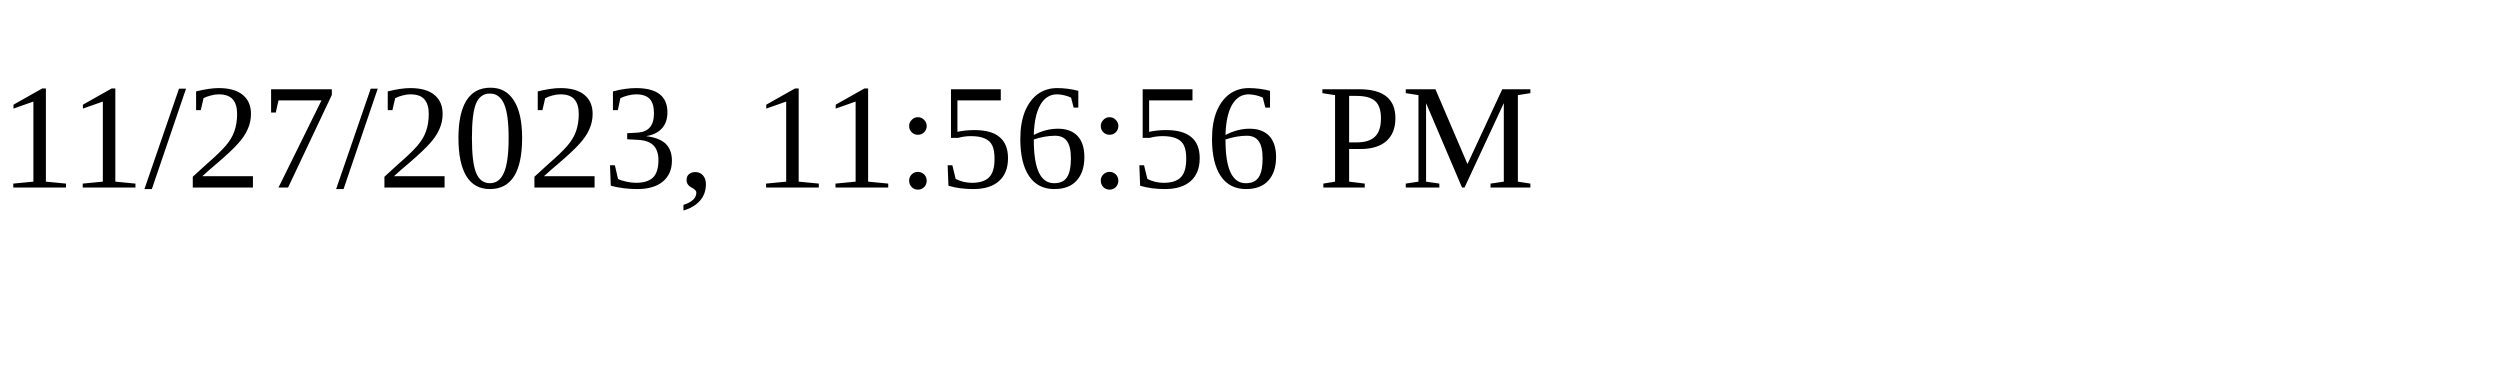
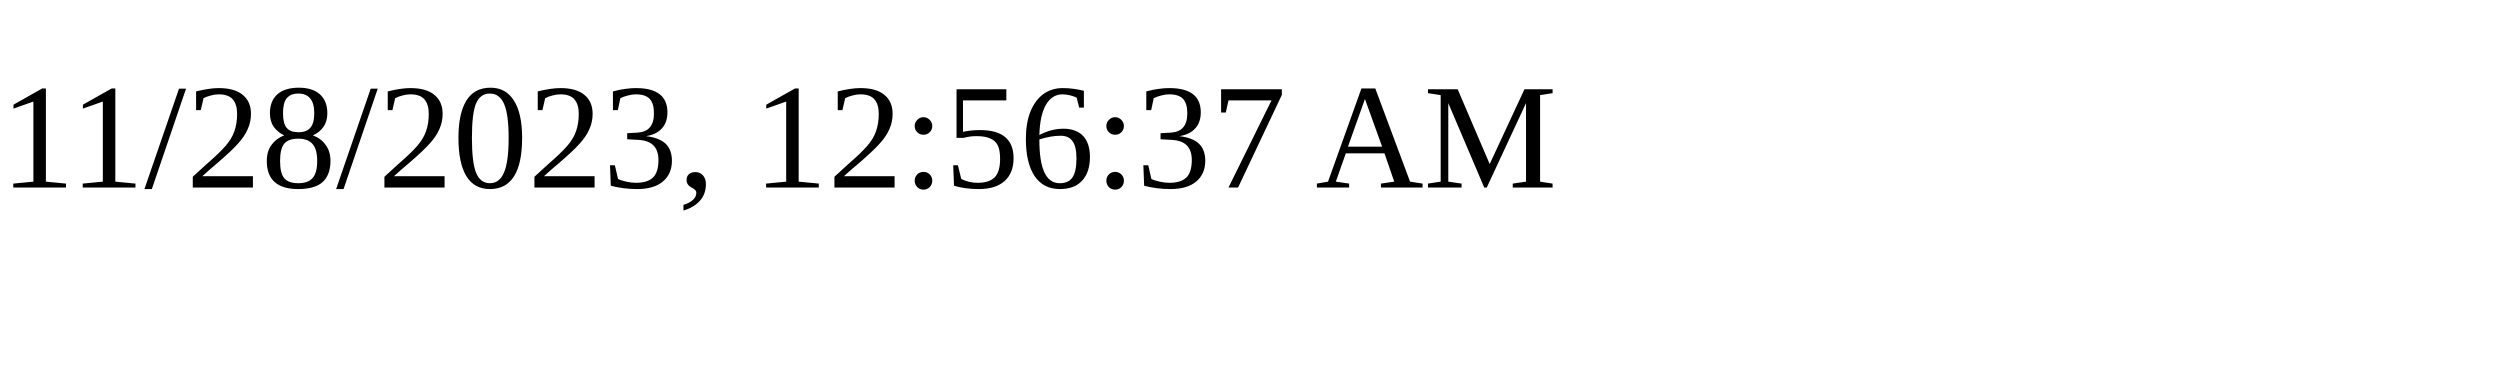
<svg xmlns="http://www.w3.org/2000/svg" height="30" width="200">
-   <text x="0" y="15">11/27/2023, 11:56:56 PM</text>
+   <text x="0" y="15">11/28/2023, 12:56:37 AM</text>
</svg>
